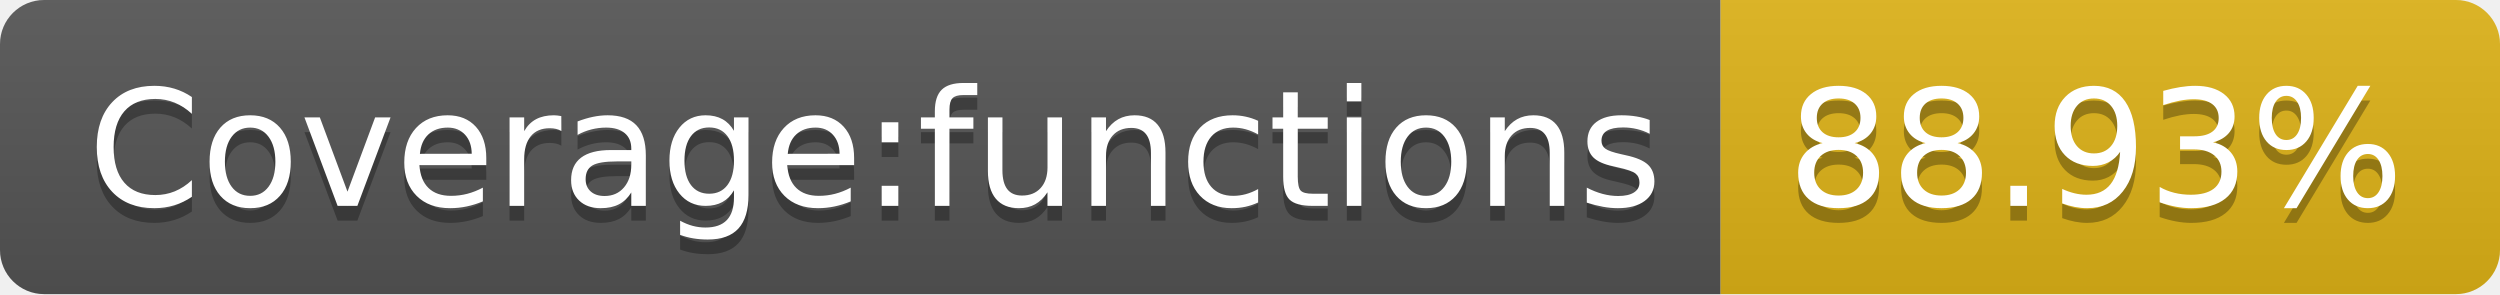
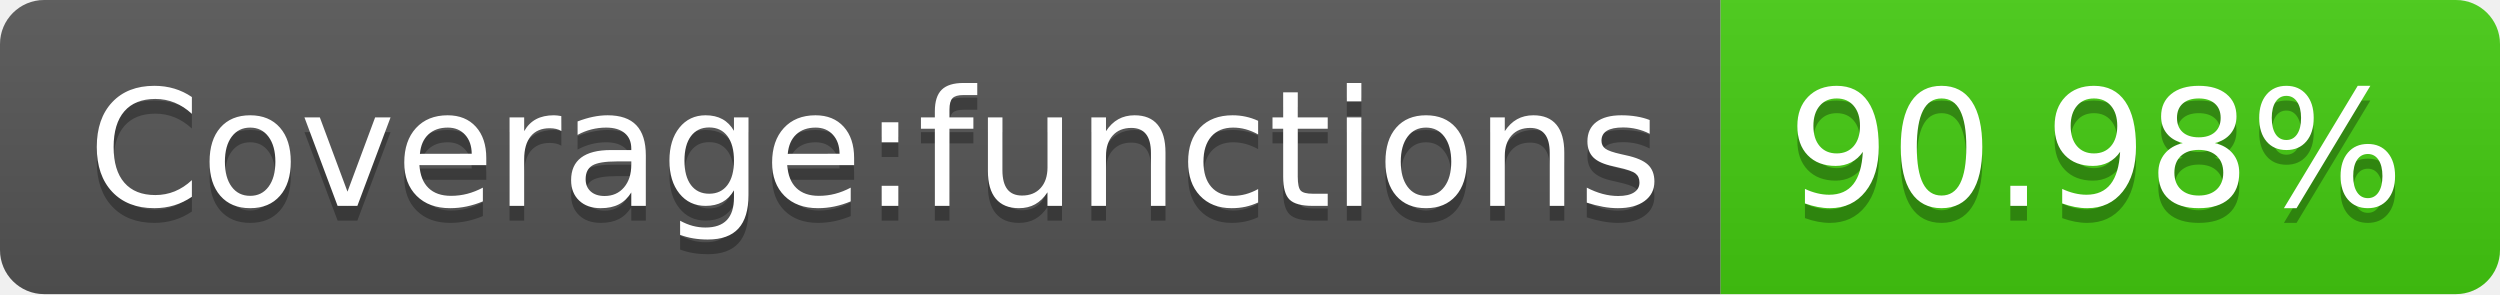
- <svg xmlns="http://www.w3.org/2000/svg" width="170" height="20" role="img" aria-label="Coverage:functions: 88.93%">
+ <svg xmlns="http://www.w3.org/2000/svg" width="170" height="20" role="img" aria-label="Coverage:functions: 90.98%">
  <linearGradient id="s" x2="0" y2="100%">
    <stop offset="0" stop-color="#bbb" stop-opacity=".1" />
    <stop offset="1" stop-opacity=".1" />
  </linearGradient>
  <clipPath id="r">
    <rect width="170" height="20" rx="3" fill="#fff" />
  </clipPath>
  <g clip-path="url(#r)">
    <rect width="117" height="20" fill="#555" />
-     <rect x="117" width="53" height="20" fill="#dfb317" />
+     <rect x="117" width="53" height="20" fill="#4c1" />
    <rect width="170" height="20" fill="url(#s)" />
  </g>
  <g fill="#fff" text-anchor="middle" font-family="Verdana,Geneva,DejaVu Sans,sans-serif" text-rendering="geometricPrecision" font-size="110">
    <text aria-hidden="true" x="595" y="150" fill="#010101" fill-opacity=".3" transform="scale(.1)" textLength="1070">Coverage:functions</text>
    <text x="595" y="140" transform="scale(.1)" fill="#fff" textLength="1070">Coverage:functions</text>
-     <text aria-hidden="true" x="1425" y="150" fill="#010101" fill-opacity=".3" transform="scale(.1)" textLength="430">88.93%</text>
-     <text x="1425" y="140" transform="scale(.1)" fill="#fff" textLength="430">88.93%</text>
+     <text aria-hidden="true" x="1425" y="150" fill="#010101" fill-opacity=".3" transform="scale(.1)" textLength="430">90.98%</text>
+     <text x="1425" y="140" transform="scale(.1)" fill="#fff" textLength="430">90.98%</text>
  </g>
</svg>
